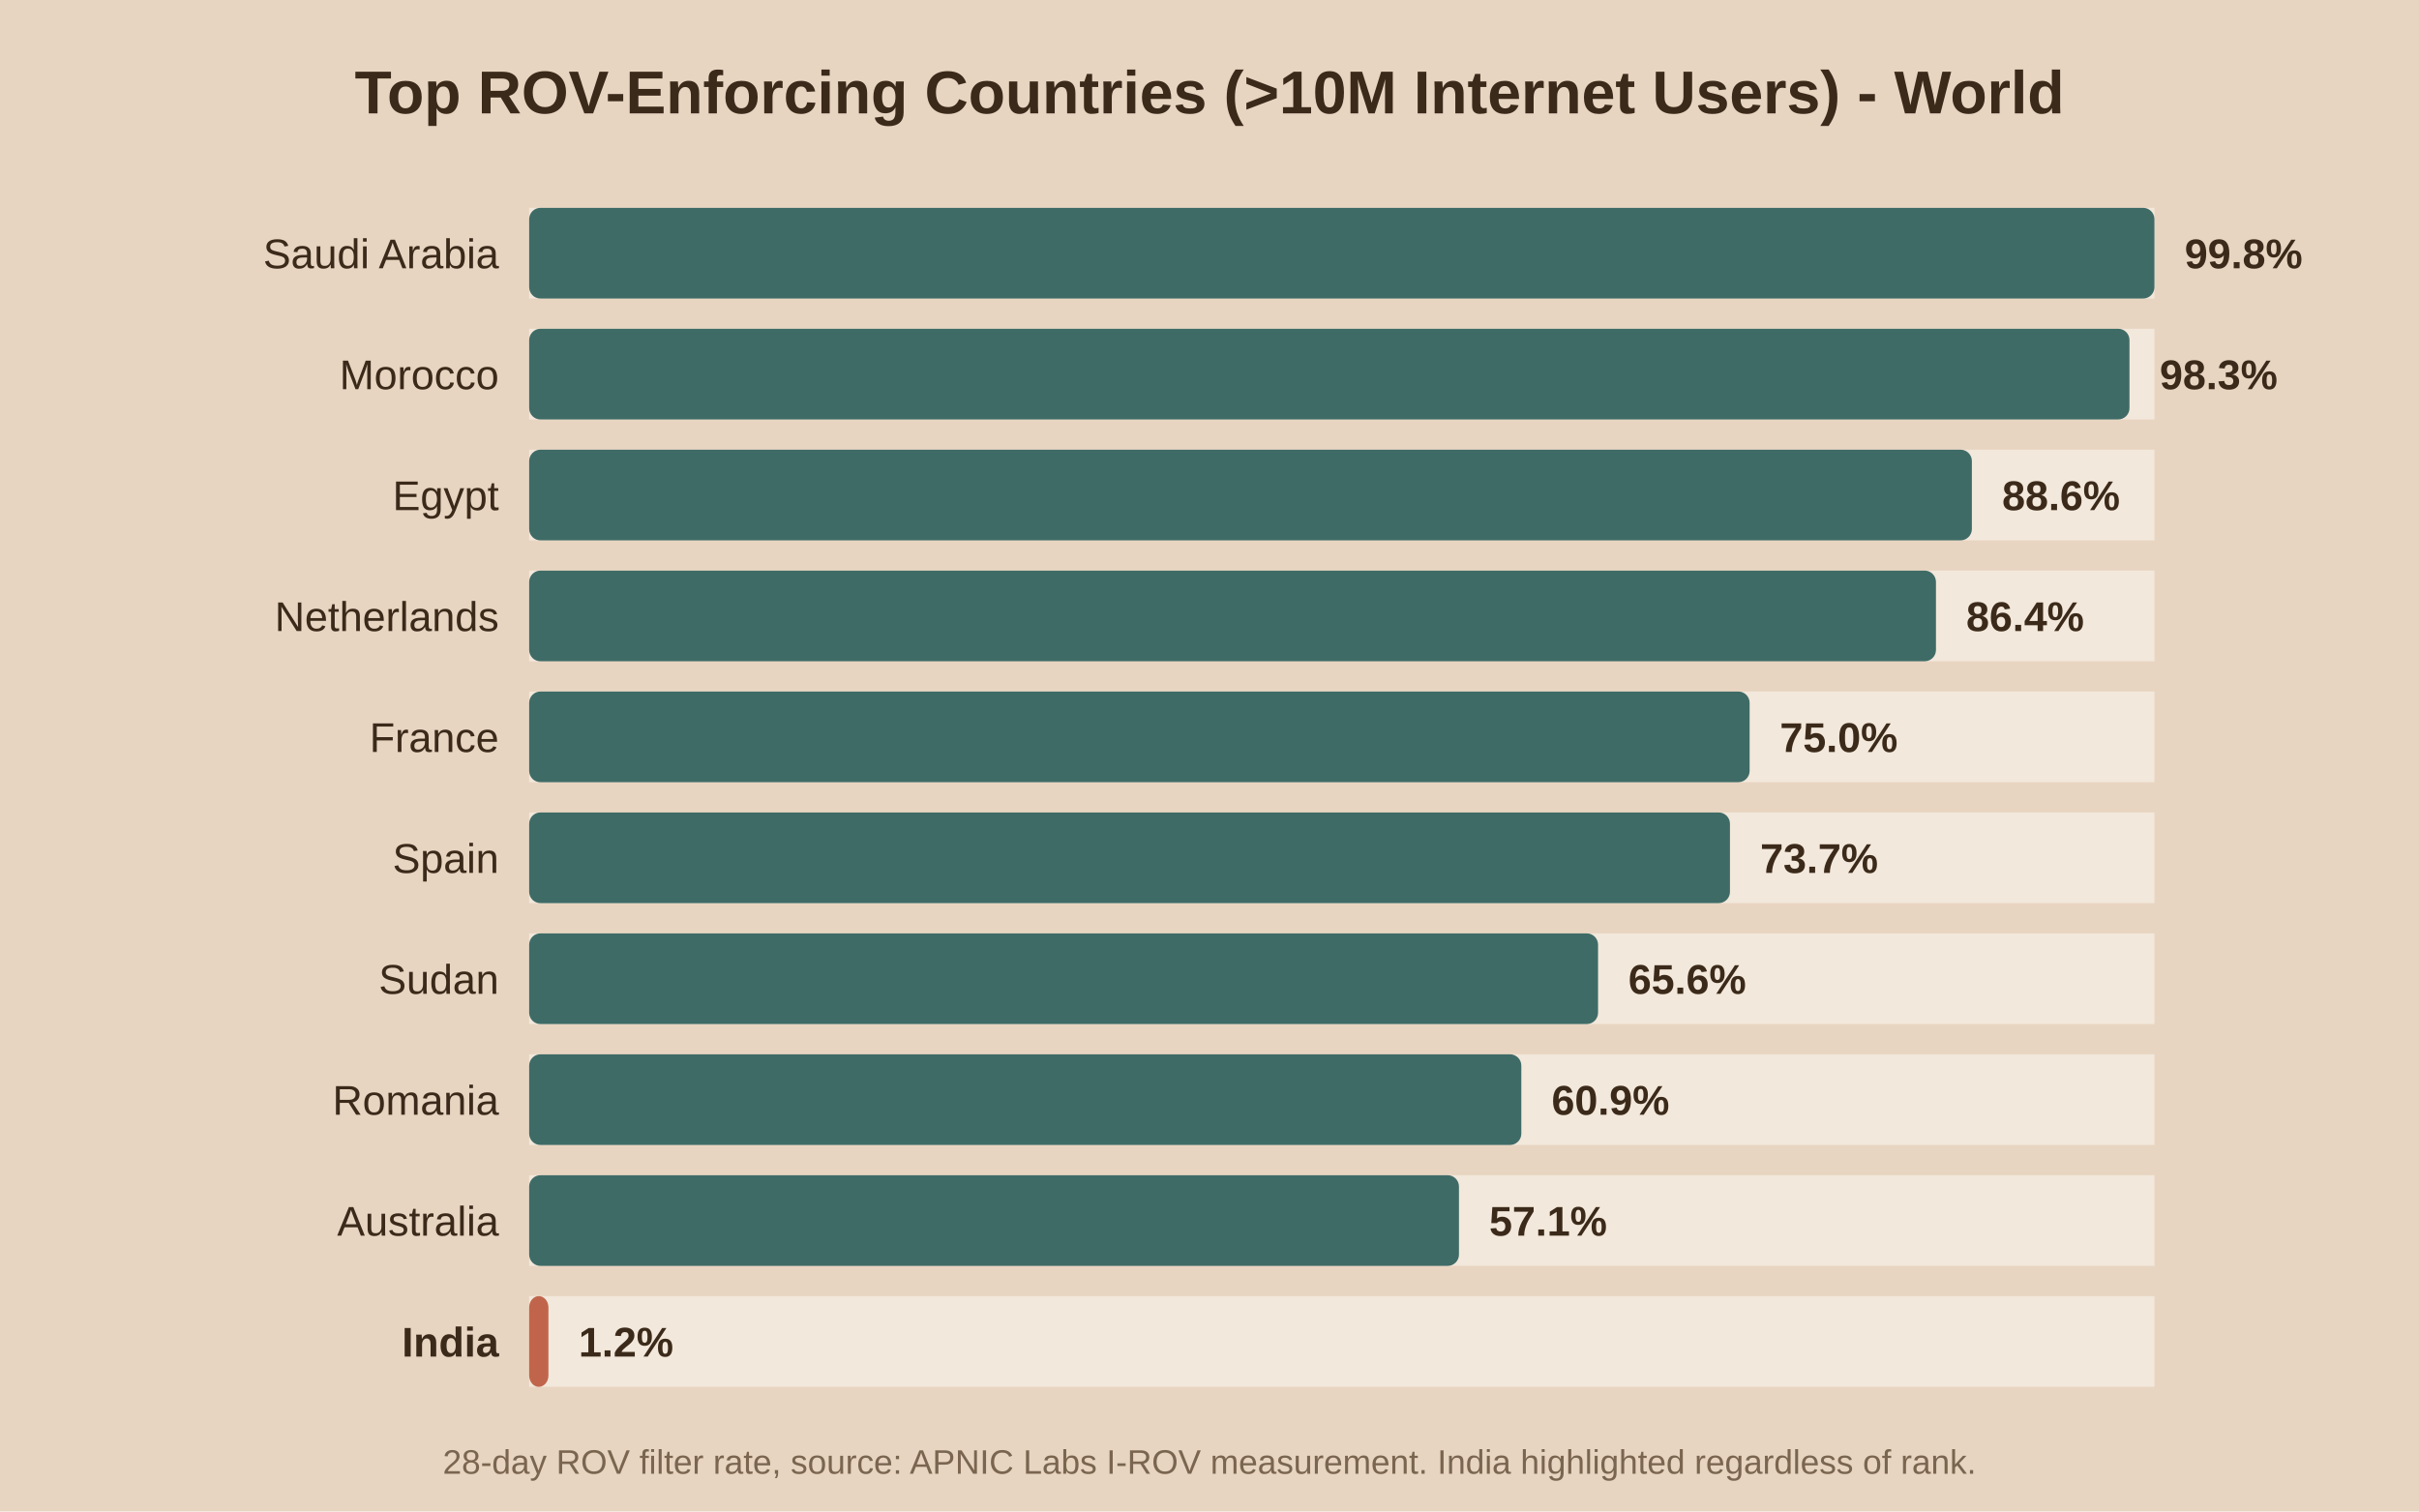
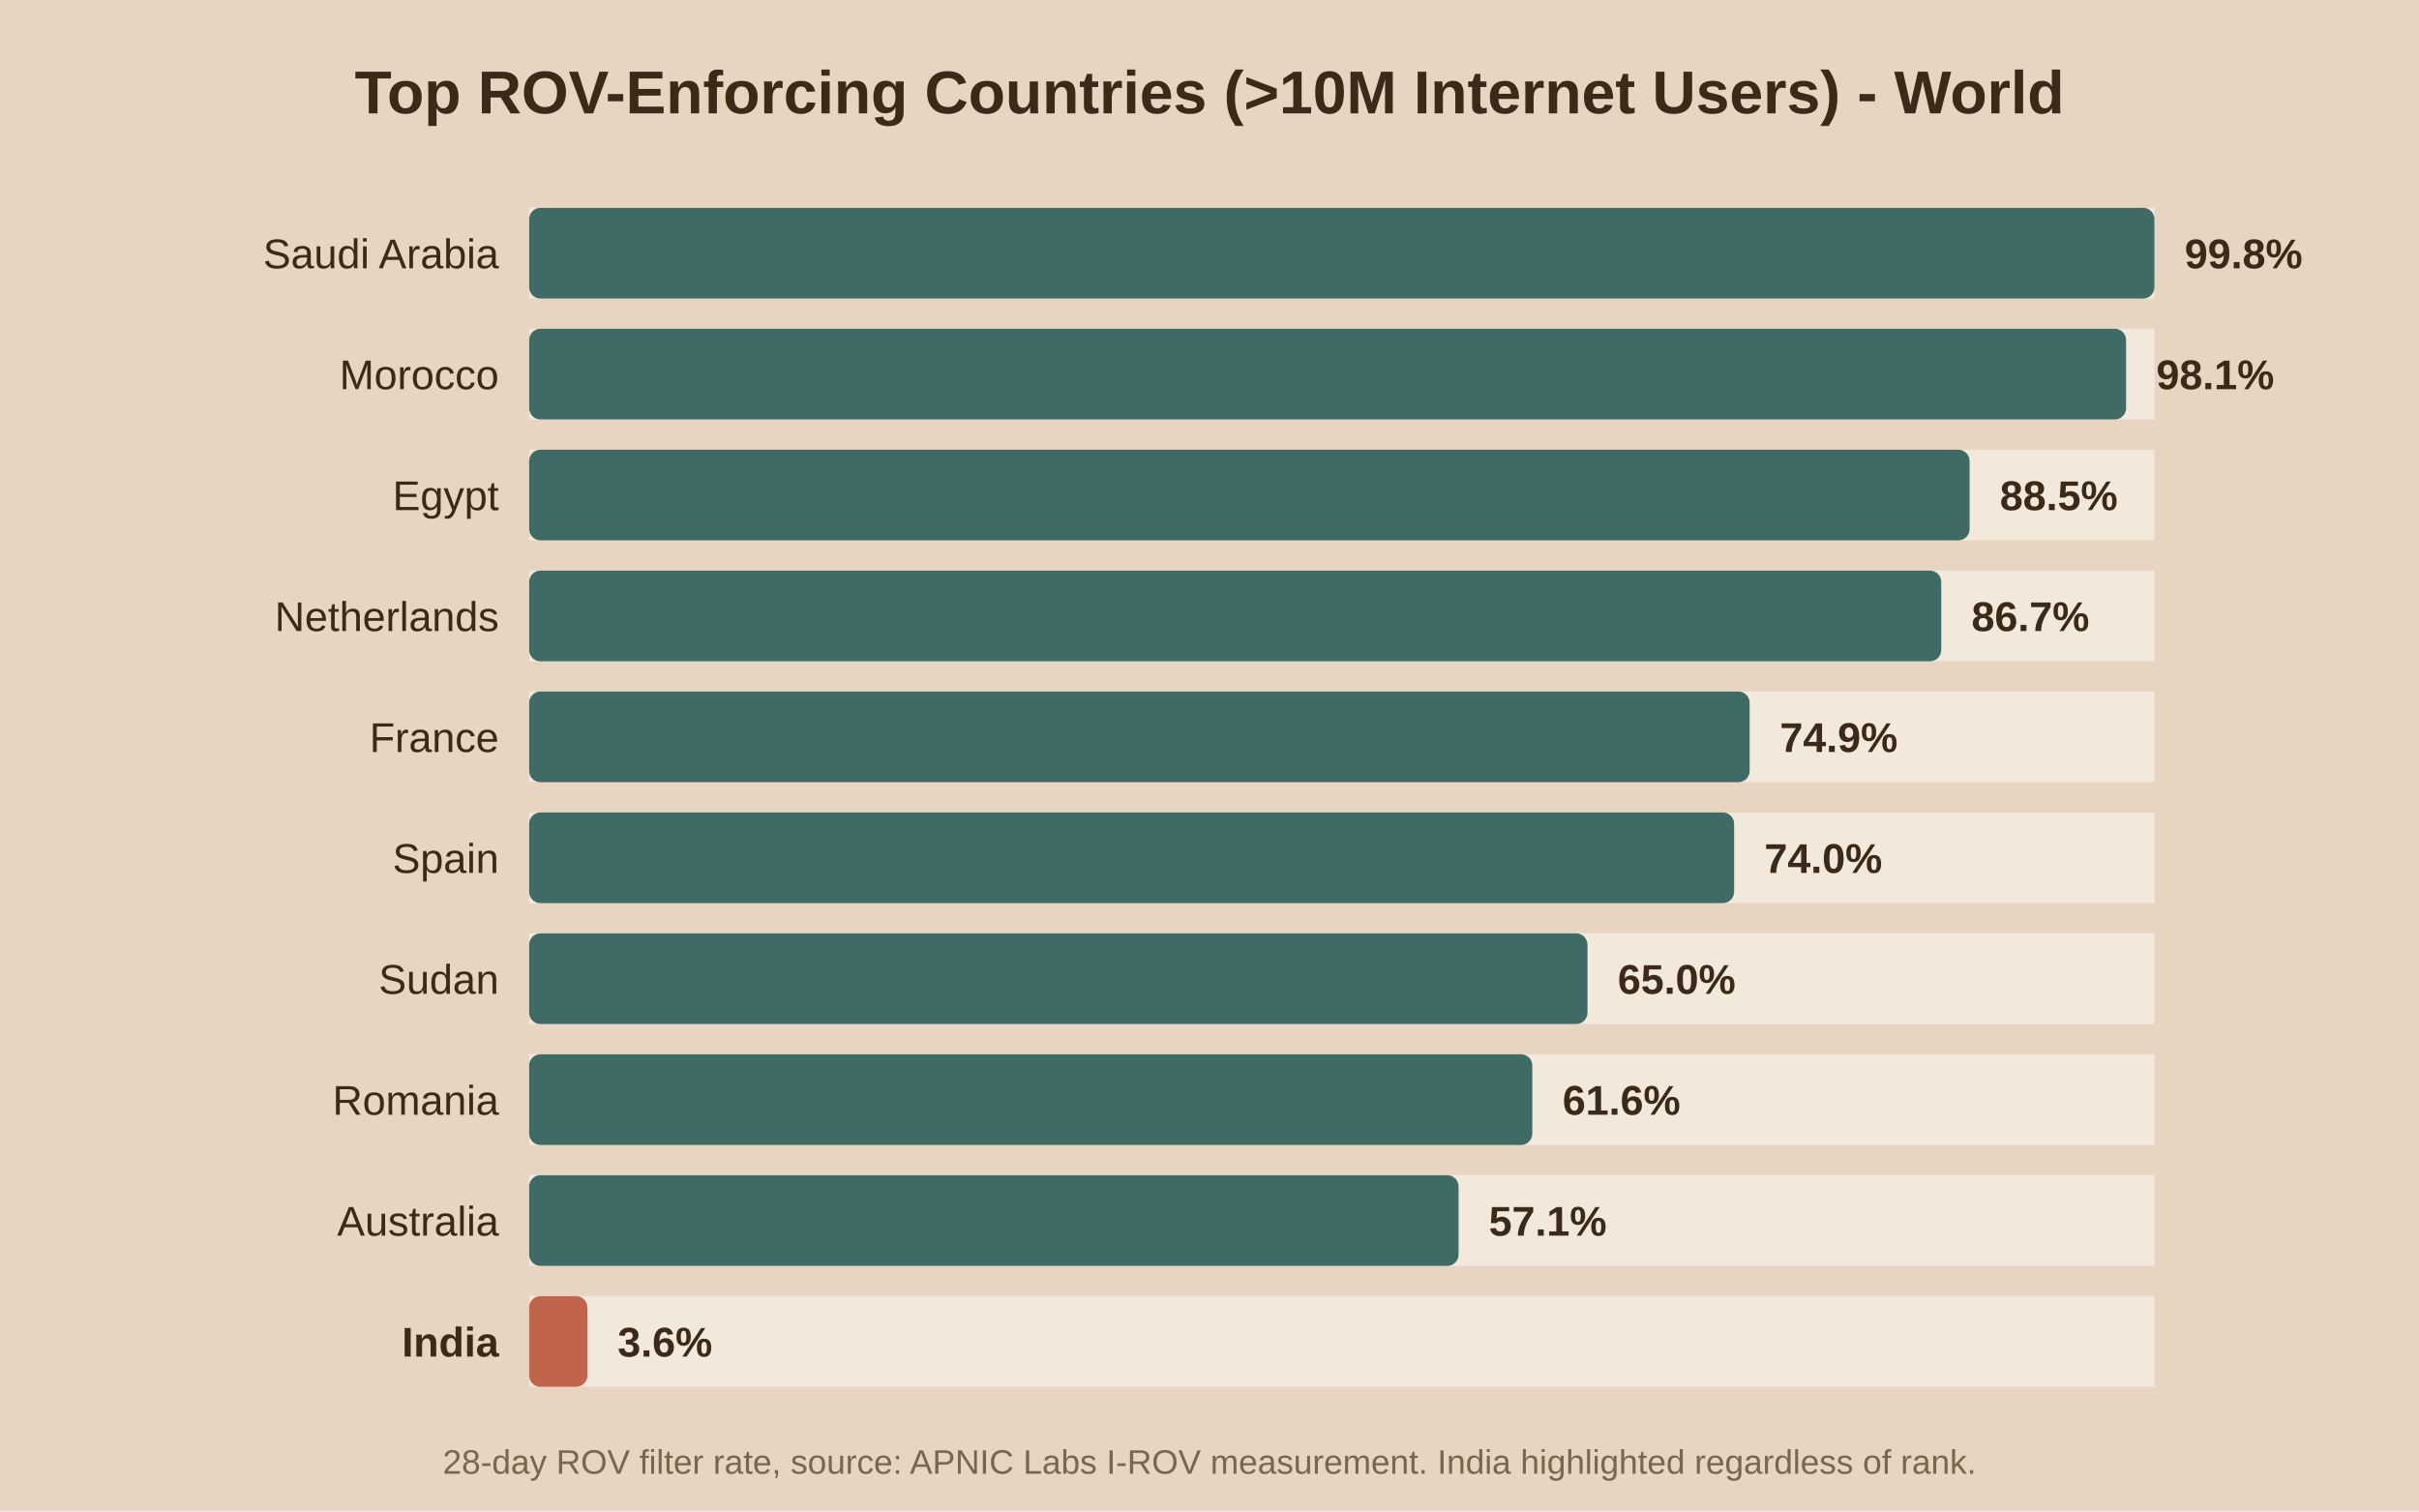
<svg xmlns="http://www.w3.org/2000/svg" viewBox="0 0 640 400">
  <rect width="640" height="400" fill="#e8d5c1" />
  <text x="320.0" y="30" text-anchor="middle" font-family="Arial" font-size="16" font-weight="bold" fill="#3b2a1a">Top ROV-Enforcing Countries (&gt;10M Internet Users) - World</text>
  <rect x="140" y="55" width="430" height="24" fill="#f2e8db" />
  <rect x="140" y="55" width="430.0" height="24" fill="#3f6b66" rx="3" />
  <text x="132" y="71.0" text-anchor="end" font-family="Arial" font-size="11" font-weight="normal" fill="#3b2a1a">Saudi Arabia</text>
  <text x="578.0" y="71.0" font-family="Arial" font-size="11" font-weight="bold" fill="#3b2a1a">99.8%</text>
  <rect x="140" y="87" width="430" height="24" fill="#f2e8db" />
-   <rect x="140" y="87" width="423.4" height="24" fill="#3f6b66" rx="3" />
+   <rect x="140" y="87" width="422.5" height="24" fill="#3f6b66" rx="3" />
  <text x="132" y="103.0" text-anchor="end" font-family="Arial" font-size="11" font-weight="normal" fill="#3b2a1a">Morocco</text>
-   <text x="571.4" y="103.0" font-family="Arial" font-size="11" font-weight="bold" fill="#3b2a1a">98.3%</text>
+   <text x="570.5" y="103.0" font-family="Arial" font-size="11" font-weight="bold" fill="#3b2a1a">98.1%</text>
  <rect x="140" y="119" width="430" height="24" fill="#f2e8db" />
-   <rect x="140" y="119" width="381.7" height="24" fill="#3f6b66" rx="3" />
+   <rect x="140" y="119" width="381.1" height="24" fill="#3f6b66" rx="3" />
  <text x="132" y="135.0" text-anchor="end" font-family="Arial" font-size="11" font-weight="normal" fill="#3b2a1a">Egypt</text>
-   <text x="529.7" y="135.0" font-family="Arial" font-size="11" font-weight="bold" fill="#3b2a1a">88.6%</text>
+   <text x="529.1" y="135.0" font-family="Arial" font-size="11" font-weight="bold" fill="#3b2a1a">88.5%</text>
  <rect x="140" y="151" width="430" height="24" fill="#f2e8db" />
-   <rect x="140" y="151" width="372.2" height="24" fill="#3f6b66" rx="3" />
+   <rect x="140" y="151" width="373.6" height="24" fill="#3f6b66" rx="3" />
  <text x="132" y="167.0" text-anchor="end" font-family="Arial" font-size="11" font-weight="normal" fill="#3b2a1a">Netherlands</text>
-   <text x="520.2" y="167.0" font-family="Arial" font-size="11" font-weight="bold" fill="#3b2a1a">86.4%</text>
+   <text x="521.6" y="167.0" font-family="Arial" font-size="11" font-weight="bold" fill="#3b2a1a">86.7%</text>
  <rect x="140" y="183" width="430" height="24" fill="#f2e8db" />
  <rect x="140" y="183" width="322.9" height="24" fill="#3f6b66" rx="3" />
  <text x="132" y="199.0" text-anchor="end" font-family="Arial" font-size="11" font-weight="normal" fill="#3b2a1a">France</text>
-   <text x="470.9" y="199.0" font-family="Arial" font-size="11" font-weight="bold" fill="#3b2a1a">75.0%</text>
+   <text x="470.9" y="199.0" font-family="Arial" font-size="11" font-weight="bold" fill="#3b2a1a">74.9%</text>
  <rect x="140" y="215" width="430" height="24" fill="#f2e8db" />
-   <rect x="140" y="215" width="317.7" height="24" fill="#3f6b66" rx="3" />
+   <rect x="140" y="215" width="318.8" height="24" fill="#3f6b66" rx="3" />
  <text x="132" y="231.0" text-anchor="end" font-family="Arial" font-size="11" font-weight="normal" fill="#3b2a1a">Spain</text>
-   <text x="465.7" y="231.0" font-family="Arial" font-size="11" font-weight="bold" fill="#3b2a1a">73.7%</text>
+   <text x="466.8" y="231.0" font-family="Arial" font-size="11" font-weight="bold" fill="#3b2a1a">74.0%</text>
  <rect x="140" y="247" width="430" height="24" fill="#f2e8db" />
-   <rect x="140" y="247" width="282.8" height="24" fill="#3f6b66" rx="3" />
+   <rect x="140" y="247" width="280.0" height="24" fill="#3f6b66" rx="3" />
  <text x="132" y="263.0" text-anchor="end" font-family="Arial" font-size="11" font-weight="normal" fill="#3b2a1a">Sudan</text>
-   <text x="430.8" y="263.0" font-family="Arial" font-size="11" font-weight="bold" fill="#3b2a1a">65.6%</text>
+   <text x="428.0" y="263.0" font-family="Arial" font-size="11" font-weight="bold" fill="#3b2a1a">65.0%</text>
  <rect x="140" y="279" width="430" height="24" fill="#f2e8db" />
-   <rect x="140" y="279" width="262.5" height="24" fill="#3f6b66" rx="3" />
+   <rect x="140" y="279" width="265.4" height="24" fill="#3f6b66" rx="3" />
  <text x="132" y="295.0" text-anchor="end" font-family="Arial" font-size="11" font-weight="normal" fill="#3b2a1a">Romania</text>
-   <text x="410.5" y="295.0" font-family="Arial" font-size="11" font-weight="bold" fill="#3b2a1a">60.9%</text>
+   <text x="413.4" y="295.0" font-family="Arial" font-size="11" font-weight="bold" fill="#3b2a1a">61.6%</text>
  <rect x="140" y="311" width="430" height="24" fill="#f2e8db" />
-   <rect x="140" y="311" width="246.0" height="24" fill="#3f6b66" rx="3" />
+   <rect x="140" y="311" width="245.9" height="24" fill="#3f6b66" rx="3" />
  <text x="132" y="327.0" text-anchor="end" font-family="Arial" font-size="11" font-weight="normal" fill="#3b2a1a">Australia</text>
-   <text x="394.0" y="327.0" font-family="Arial" font-size="11" font-weight="bold" fill="#3b2a1a">57.1%</text>
+   <text x="393.9" y="327.0" font-family="Arial" font-size="11" font-weight="bold" fill="#3b2a1a">57.1%</text>
  <rect x="140" y="343" width="430" height="24" fill="#f2e8db" />
-   <rect x="140" y="343" width="5.1" height="24" fill="#c0654b" rx="3" />
+   <rect x="140" y="343" width="15.4" height="24" fill="#c0654b" rx="3" />
  <text x="132" y="359.0" text-anchor="end" font-family="Arial" font-size="11" font-weight="bold" fill="#3b2a1a">India</text>
-   <text x="153.1" y="359.0" font-family="Arial" font-size="11" font-weight="bold" fill="#3b2a1a">1.2%</text>
+   <text x="163.4" y="359.0" font-family="Arial" font-size="11" font-weight="bold" fill="#3b2a1a">3.6%</text>
  <text x="320.0" y="390" text-anchor="middle" font-family="Arial" font-size="9" fill="#7a6650">28-day ROV filter rate, source: APNIC Labs I-ROV measurement. India highlighted regardless of rank.</text>
</svg>
